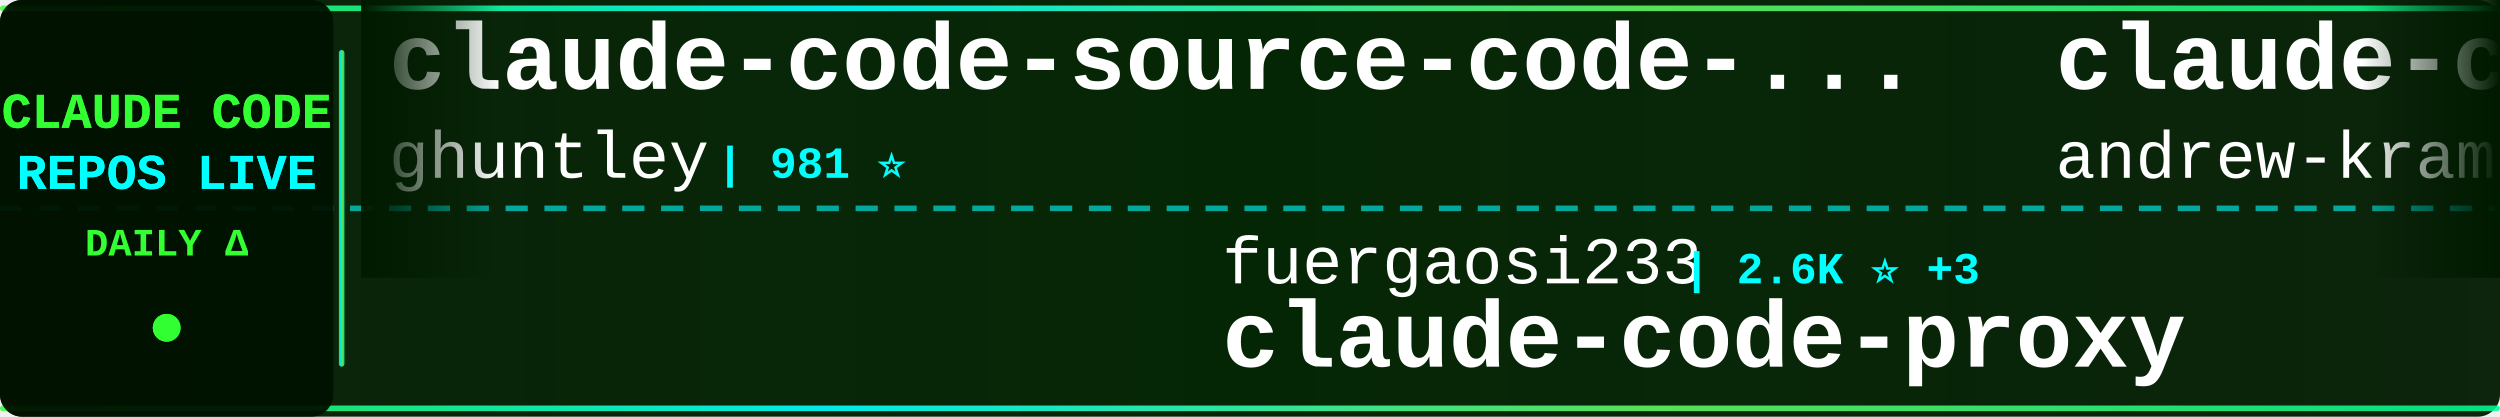
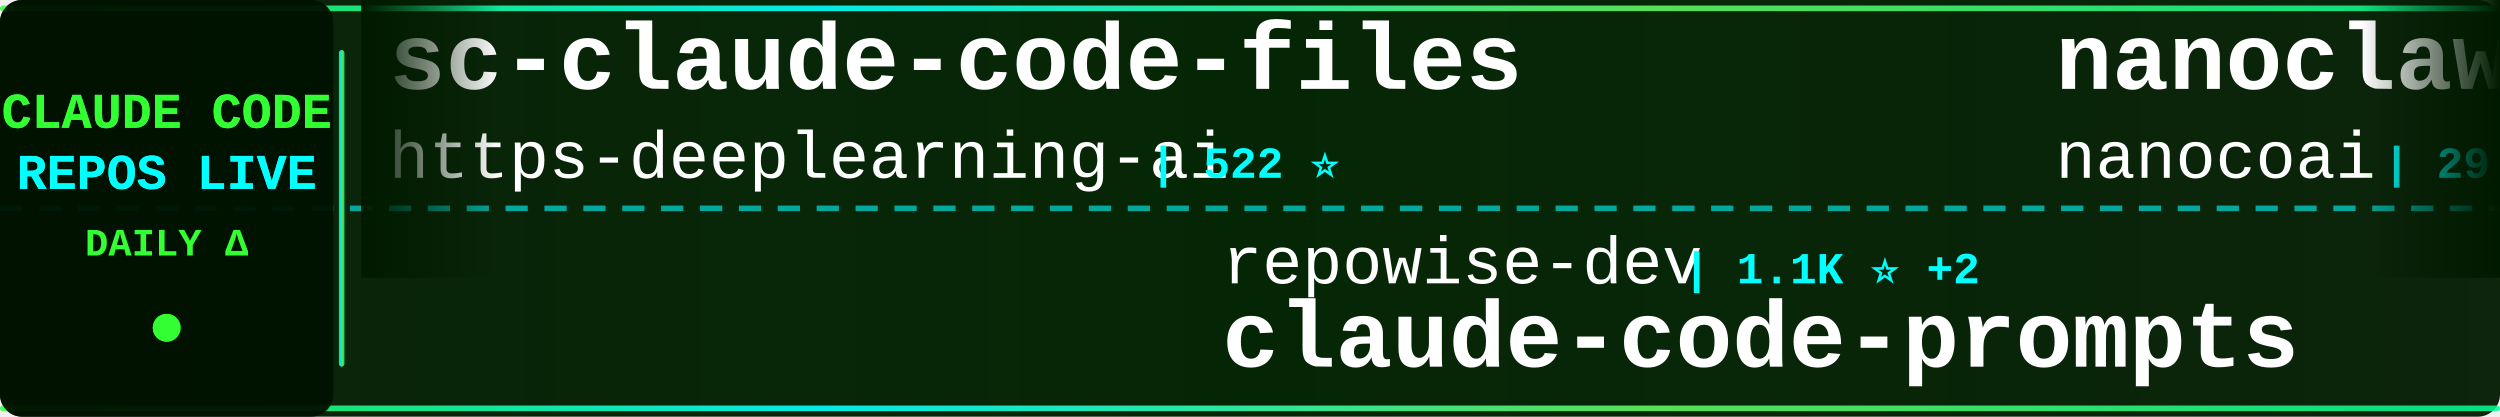
<svg xmlns="http://www.w3.org/2000/svg" width="900" height="150">
  <defs>
    <linearGradient id="tickerBg" x1="0%" y1="0%" x2="100%" y2="0%">
      <stop offset="0%" style="stop-color:#001a00;stop-opacity:0.95" />
      <stop offset="50%" style="stop-color:#002200;stop-opacity:0.98" />
      <stop offset="100%" style="stop-color:#001a00;stop-opacity:0.95" />
    </linearGradient>
    <linearGradient id="borderGrad" x1="0%" y1="0%" x2="100%" y2="0%">
      <stop offset="0%" style="stop-color:#33ff33;stop-opacity:0.85">
        <animate attributeName="stop-opacity" values="0.85;1;0.85" dur="2s" repeatCount="indefinite" />
      </stop>
      <stop offset="33%" style="stop-color:#00ffff;stop-opacity:0.9">
        <animate attributeName="stop-opacity" values="0.9;1;0.9" dur="2.2s" repeatCount="indefinite" />
      </stop>
      <stop offset="66%" style="stop-color:#66ff66;stop-opacity:0.85">
        <animate attributeName="stop-opacity" values="0.85;1;0.85" dur="1.8s" repeatCount="indefinite" />
      </stop>
      <stop offset="100%" style="stop-color:#00ff99;stop-opacity:0.85">
        <animate attributeName="stop-opacity" values="0.85;1;0.85" dur="2s" repeatCount="indefinite" />
      </stop>
    </linearGradient>
    <filter id="textGlow">
      <feGaussianBlur stdDeviation="0.1" result="coloredBlur" />
      <feMerge>
        <feMergeNode in="coloredBlur" />
        <feMergeNode in="SourceGraphic" />
      </feMerge>
    </filter>
    <filter id="metricGlow">
      <feGaussianBlur stdDeviation="0.2" result="coloredBlur" />
      <feMerge>
        <feMergeNode in="coloredBlur" />
        <feMergeNode in="SourceGraphic" />
      </feMerge>
    </filter>
    <linearGradient id="leftFade" x1="0%" y1="0%" x2="100%" y2="0%">
      <stop offset="0%" style="stop-color:#001a00;stop-opacity:1" />
      <stop offset="100%" style="stop-color:#001a00;stop-opacity:0" />
    </linearGradient>
    <linearGradient id="rightFade" x1="0%" y1="0%" x2="100%" y2="0%">
      <stop offset="0%" style="stop-color:#001a00;stop-opacity:0" />
      <stop offset="100%" style="stop-color:#001a00;stop-opacity:1" />
    </linearGradient>
  </defs>
  <rect width="900" height="150" fill="url(#tickerBg)" rx="8" />
  <rect x="0" y="2" width="900" height="2" fill="url(#borderGrad)" rx="1" />
  <rect x="0" y="146" width="900" height="2" fill="url(#borderGrad)" rx="1" />
  <line x1="0" y1="75" x2="900" y2="75" stroke="#00ffff" stroke-width="2" stroke-dasharray="8 6" opacity="0.6" />
  <rect x="0" y="0" width="120" height="150" fill="#001100" opacity="0.95" rx="8" />
  <text x="60" y="46" font-family="'Courier New', monospace" font-size="18" font-weight="bold" fill="#33ff33" text-anchor="middle" filter="url(#textGlow)">
    CLAUDE CODE
  </text>
  <text x="60" y="68" font-family="'Courier New', monospace" font-size="18" font-weight="bold" fill="#00ffff" text-anchor="middle" filter="url(#textGlow)">
    REPOS LIVE
  </text>
  <text x="60" y="92" font-family="'Courier New', monospace" font-size="14" font-weight="bold" fill="#33ff33" text-anchor="middle">
    DAILY Δ
  </text>
  <circle cx="60" cy="118" r="5" fill="#33ff33" filter="url(#metricGlow)">
    <animate attributeName="r" values="4;6;4" dur="1.5s" repeatCount="indefinite" />
    <animate attributeName="opacity" values="0.6;1;0.6" dur="1.5s" repeatCount="indefinite" />
  </circle>
  <rect x="122" y="18" width="2" height="114" fill="url(#borderGrad)" rx="1" />
  <clipPath id="tickerClip">
    <rect x="130" y="0" width="770" height="150" />
  </clipPath>
  <g clip-path="url(#tickerClip)">
    <g id="tickerItems">
      <animateTransform attributeName="transform" attributeType="XML" type="translate" from="0 0" to="-3000 0" dur="54s" repeatCount="indefinite" />
      <g transform="translate(0, 0)">
-         <text x="140" y="32" font-family="'Courier New', monospace" font-size="34" font-weight="bold" fill="#ffffff">claude-code-source-code-...</text>
-         <text x="140" y="64" font-family="'Courier New', monospace" font-size="24" font-weight="normal" fill="#ffffff" opacity="1.0">ghuntley</text>
-         <text x="258" y="64" font-family="'Courier New', monospace" font-size="16" font-weight="bold" fill="#00ffff"> | 981 ⭐</text>
+         <text x="140" y="32" font-family="'Courier New', monospace" font-size="34" font-weight="bold" fill="#ffffff">sc-claude-code-files</text>
+         <text x="140" y="64" font-family="'Courier New', monospace" font-size="24" font-weight="normal" fill="#ffffff" opacity="1.0">https-deeplearning-ai</text>
+         <text x="414" y="64" font-family="'Courier New', monospace" font-size="16" font-weight="bold" fill="#00ffff"> | 522 ⭐</text>
      </g>
      <g transform="translate(300, 0)">
-         <text x="140" y="102" font-family="'Courier New', monospace" font-size="24" font-weight="normal" fill="#ffffff" opacity="1.0">fuergaosi233</text>
-         <text x="306" y="102" font-family="'Courier New', monospace" font-size="16" font-weight="bold" fill="#00ffff"> | 2.6K ⭐ +3</text>
-         <text x="140" y="132" font-family="'Courier New', monospace" font-size="34" font-weight="bold" fill="#ffffff">claude-code-proxy</text>
+         <text x="140" y="102" font-family="'Courier New', monospace" font-size="24" font-weight="normal" fill="#ffffff" opacity="1.0">repowise-dev</text>
+         <text x="306" y="102" font-family="'Courier New', monospace" font-size="16" font-weight="bold" fill="#00ffff"> | 1.1K ⭐ +2</text>
+         <text x="140" y="132" font-family="'Courier New', monospace" font-size="34" font-weight="bold" fill="#ffffff">claude-code-prompts</text>
      </g>
      <g transform="translate(600, 0)">
-         <text x="140" y="32" font-family="'Courier New', monospace" font-size="34" font-weight="bold" fill="#ffffff">claude-code-source-build</text>
-         <text x="140" y="64" font-family="'Courier New', monospace" font-size="24" font-weight="normal" fill="#ffffff" opacity="1.0">andrew-kramer-inno</text>
-         <text x="378" y="64" font-family="'Courier New', monospace" font-size="16" font-weight="bold" fill="#00ffff"> | 592 ⭐ +1</text>
+         <text x="140" y="32" font-family="'Courier New', monospace" font-size="34" font-weight="bold" fill="#ffffff">nanoclaw</text>
+         <text x="140" y="64" font-family="'Courier New', monospace" font-size="24" font-weight="normal" fill="#ffffff" opacity="1.0">nanocoai</text>
+         <text x="258" y="64" font-family="'Courier New', monospace" font-size="16" font-weight="bold" fill="#00ffff"> | 29.7K ⭐ +29</text>
      </g>
      <g transform="translate(900, 0)">
-         <text x="140" y="102" font-family="'Courier New', monospace" font-size="24" font-weight="normal" fill="#ffffff" opacity="1.0">SeemSeam</text>
-         <text x="258" y="102" font-family="'Courier New', monospace" font-size="16" font-weight="bold" fill="#00ffff"> | 2.9K ⭐ +7</text>
-         <text x="140" y="132" font-family="'Courier New', monospace" font-size="34" font-weight="bold" fill="#ffffff">claude_codex_bridge</text>
+         <text x="140" y="102" font-family="'Courier New', monospace" font-size="24" font-weight="normal" fill="#ffffff" opacity="1.0">Windy3f3f3f3f</text>
+         <text x="318" y="102" font-family="'Courier New', monospace" font-size="16" font-weight="bold" fill="#00ffff"> | 1.3K ⭐ +10</text>
+         <text x="140" y="132" font-family="'Courier New', monospace" font-size="34" font-weight="bold" fill="#ffffff">claude-code-from-scratch</text>
      </g>
      <g transform="translate(1200, 0)">
-         <text x="140" y="32" font-family="'Courier New', monospace" font-size="34" font-weight="bold" fill="#ffffff">Claude-Code-Usage-Monito...</text>
-         <text x="140" y="64" font-family="'Courier New', monospace" font-size="24" font-weight="normal" fill="#ffffff" opacity="1.0">Maciek-roboblog</text>
-         <text x="342" y="64" font-family="'Courier New', monospace" font-size="16" font-weight="bold" fill="#00ffff"> | 8.1K ⭐ +9</text>
+         <text x="140" y="32" font-family="'Courier New', monospace" font-size="34" font-weight="bold" fill="#ffffff">claude-code-hooks-master...</text>
+         <text x="140" y="64" font-family="'Courier New', monospace" font-size="24" font-weight="normal" fill="#ffffff" opacity="1.0">disler</text>
+         <text x="234" y="64" font-family="'Courier New', monospace" font-size="16" font-weight="bold" fill="#00ffff"> | 3.7K ⭐ +3</text>
      </g>
      <g transform="translate(1500, 0)">
-         <text x="140" y="102" font-family="'Courier New', monospace" font-size="24" font-weight="normal" fill="#ffffff" opacity="1.0">luongnv89</text>
-         <text x="270" y="102" font-family="'Courier New', monospace" font-size="16" font-weight="bold" fill="#00ffff"> | 34.9K ⭐ +61</text>
-         <text x="140" y="132" font-family="'Courier New', monospace" font-size="34" font-weight="bold" fill="#ffffff">claude-howto</text>
+         <text x="140" y="102" font-family="'Courier New', monospace" font-size="24" font-weight="normal" fill="#ffffff" opacity="1.0">Windy3f3f3f3f</text>
+         <text x="318" y="102" font-family="'Courier New', monospace" font-size="16" font-weight="bold" fill="#00ffff"> | 2.6K ⭐ +11</text>
+         <text x="140" y="132" font-family="'Courier New', monospace" font-size="34" font-weight="bold" fill="#ffffff">how-claude-code-works</text>
      </g>
      <g transform="translate(1800, 0)">
-         <text x="140" y="32" font-family="'Courier New', monospace" font-size="34" font-weight="bold" fill="#ffffff">Claude-Code</text>
-         <text x="140" y="64" font-family="'Courier New', monospace" font-size="24" font-weight="normal" fill="#ffffff" opacity="1.0">KPR111</text>
-         <text x="234" y="64" font-family="'Courier New', monospace" font-size="16" font-weight="bold" fill="#00ffff"> | 18 ⭐</text>
+         <text x="140" y="32" font-family="'Courier New', monospace" font-size="34" font-weight="bold" fill="#ffffff">oh-my-claudecode</text>
+         <text x="140" y="64" font-family="'Courier New', monospace" font-size="24" font-weight="normal" fill="#ffffff" opacity="1.0">Yeachan-Heo</text>
+         <text x="294" y="64" font-family="'Courier New', monospace" font-size="16" font-weight="bold" fill="#00ffff"> | 35.8K ⭐ +77</text>
      </g>
      <g transform="translate(2100, 0)">
+         <text x="140" y="102" font-family="'Courier New', monospace" font-size="24" font-weight="normal" fill="#ffffff" opacity="1.0">luyao618</text>
+         <text x="258" y="102" font-family="'Courier New', monospace" font-size="16" font-weight="bold" fill="#00ffff"> | 1.5K ⭐ +3</text>
+         <text x="140" y="132" font-family="'Courier New', monospace" font-size="34" font-weight="bold" fill="#ffffff">Claude-Code-Source-Study</text>
+       </g>
+       <g transform="translate(2400, 0)">
+         <text x="140" y="32" font-family="'Courier New', monospace" font-size="34" font-weight="bold" fill="#ffffff">andrej-karpathy-skills</text>
+         <text x="140" y="64" font-family="'Courier New', monospace" font-size="24" font-weight="normal" fill="#ffffff" opacity="1.0">multica-ai</text>
+         <text x="282" y="64" font-family="'Courier New', monospace" font-size="16" font-weight="bold" fill="#00ffff"> | 167.6K ⭐ +907</text>
+       </g>
+       <g transform="translate(2700, 0)">
        <text x="140" y="102" font-family="'Courier New', monospace" font-size="24" font-weight="normal" fill="#ffffff" opacity="1.0">frankbria</text>
-         <text x="270" y="102" font-family="'Courier New', monospace" font-size="16" font-weight="bold" fill="#00ffff"> | 9.2K ⭐ +5</text>
+         <text x="270" y="102" font-family="'Courier New', monospace" font-size="16" font-weight="bold" fill="#00ffff"> | 9.3K ⭐ +6</text>
        <text x="140" y="132" font-family="'Courier New', monospace" font-size="34" font-weight="bold" fill="#ffffff">ralph-claude-code</text>
      </g>
-       <g transform="translate(2400, 0)">
-         <text x="140" y="32" font-family="'Courier New', monospace" font-size="34" font-weight="bold" fill="#ffffff">claude-code-ultimate-gui...</text>
-         <text x="140" y="64" font-family="'Courier New', monospace" font-size="24" font-weight="normal" fill="#ffffff" opacity="1.0">FlorianBruniaux</text>
-         <text x="342" y="64" font-family="'Courier New', monospace" font-size="16" font-weight="bold" fill="#00ffff"> | 4.7K ⭐ +23</text>
-       </g>
-       <g transform="translate(2700, 0)">
-         <text x="140" y="102" font-family="'Courier New', monospace" font-size="24" font-weight="normal" fill="#ffffff" opacity="1.0">ChrisWiles</text>
-         <text x="282" y="102" font-family="'Courier New', monospace" font-size="16" font-weight="bold" fill="#00ffff"> | 5.9K ⭐ +3</text>
-         <text x="140" y="132" font-family="'Courier New', monospace" font-size="34" font-weight="bold" fill="#ffffff">claude-code-showcase</text>
-       </g>
      <g transform="translate(3000, 0)">
-         <text x="140" y="32" font-family="'Courier New', monospace" font-size="34" font-weight="bold" fill="#ffffff">claude-code-source-code-...</text>
-         <text x="140" y="64" font-family="'Courier New', monospace" font-size="24" font-weight="normal" fill="#ffffff" opacity="1.0">ghuntley</text>
-         <text x="258" y="64" font-family="'Courier New', monospace" font-size="16" font-weight="bold" fill="#00ffff"> | 981 ⭐</text>
+         <text x="140" y="32" font-family="'Courier New', monospace" font-size="34" font-weight="bold" fill="#ffffff">sc-claude-code-files</text>
+         <text x="140" y="64" font-family="'Courier New', monospace" font-size="24" font-weight="normal" fill="#ffffff" opacity="1.0">https-deeplearning-ai</text>
+         <text x="414" y="64" font-family="'Courier New', monospace" font-size="16" font-weight="bold" fill="#00ffff"> | 522 ⭐</text>
      </g>
      <g transform="translate(3300, 0)">
-         <text x="140" y="102" font-family="'Courier New', monospace" font-size="24" font-weight="normal" fill="#ffffff" opacity="1.0">fuergaosi233</text>
-         <text x="306" y="102" font-family="'Courier New', monospace" font-size="16" font-weight="bold" fill="#00ffff"> | 2.6K ⭐ +3</text>
-         <text x="140" y="132" font-family="'Courier New', monospace" font-size="34" font-weight="bold" fill="#ffffff">claude-code-proxy</text>
+         <text x="140" y="102" font-family="'Courier New', monospace" font-size="24" font-weight="normal" fill="#ffffff" opacity="1.0">repowise-dev</text>
+         <text x="306" y="102" font-family="'Courier New', monospace" font-size="16" font-weight="bold" fill="#00ffff"> | 1.1K ⭐ +2</text>
+         <text x="140" y="132" font-family="'Courier New', monospace" font-size="34" font-weight="bold" fill="#ffffff">claude-code-prompts</text>
      </g>
      <g transform="translate(3600, 0)">
-         <text x="140" y="32" font-family="'Courier New', monospace" font-size="34" font-weight="bold" fill="#ffffff">claude-code-source-build</text>
-         <text x="140" y="64" font-family="'Courier New', monospace" font-size="24" font-weight="normal" fill="#ffffff" opacity="1.0">andrew-kramer-inno</text>
-         <text x="378" y="64" font-family="'Courier New', monospace" font-size="16" font-weight="bold" fill="#00ffff"> | 592 ⭐ +1</text>
+         <text x="140" y="32" font-family="'Courier New', monospace" font-size="34" font-weight="bold" fill="#ffffff">nanoclaw</text>
+         <text x="140" y="64" font-family="'Courier New', monospace" font-size="24" font-weight="normal" fill="#ffffff" opacity="1.0">nanocoai</text>
+         <text x="258" y="64" font-family="'Courier New', monospace" font-size="16" font-weight="bold" fill="#00ffff"> | 29.7K ⭐ +29</text>
      </g>
      <g transform="translate(3900, 0)">
-         <text x="140" y="102" font-family="'Courier New', monospace" font-size="24" font-weight="normal" fill="#ffffff" opacity="1.0">SeemSeam</text>
-         <text x="258" y="102" font-family="'Courier New', monospace" font-size="16" font-weight="bold" fill="#00ffff"> | 2.9K ⭐ +7</text>
-         <text x="140" y="132" font-family="'Courier New', monospace" font-size="34" font-weight="bold" fill="#ffffff">claude_codex_bridge</text>
+         <text x="140" y="102" font-family="'Courier New', monospace" font-size="24" font-weight="normal" fill="#ffffff" opacity="1.0">Windy3f3f3f3f</text>
+         <text x="318" y="102" font-family="'Courier New', monospace" font-size="16" font-weight="bold" fill="#00ffff"> | 1.3K ⭐ +10</text>
+         <text x="140" y="132" font-family="'Courier New', monospace" font-size="34" font-weight="bold" fill="#ffffff">claude-code-from-scratch</text>
      </g>
    </g>
  </g>
  <rect x="130" y="0" width="50" height="100" fill="url(#leftFade)" />
  <rect x="850" y="0" width="50" height="100" fill="url(#rightFade)" />
</svg>
